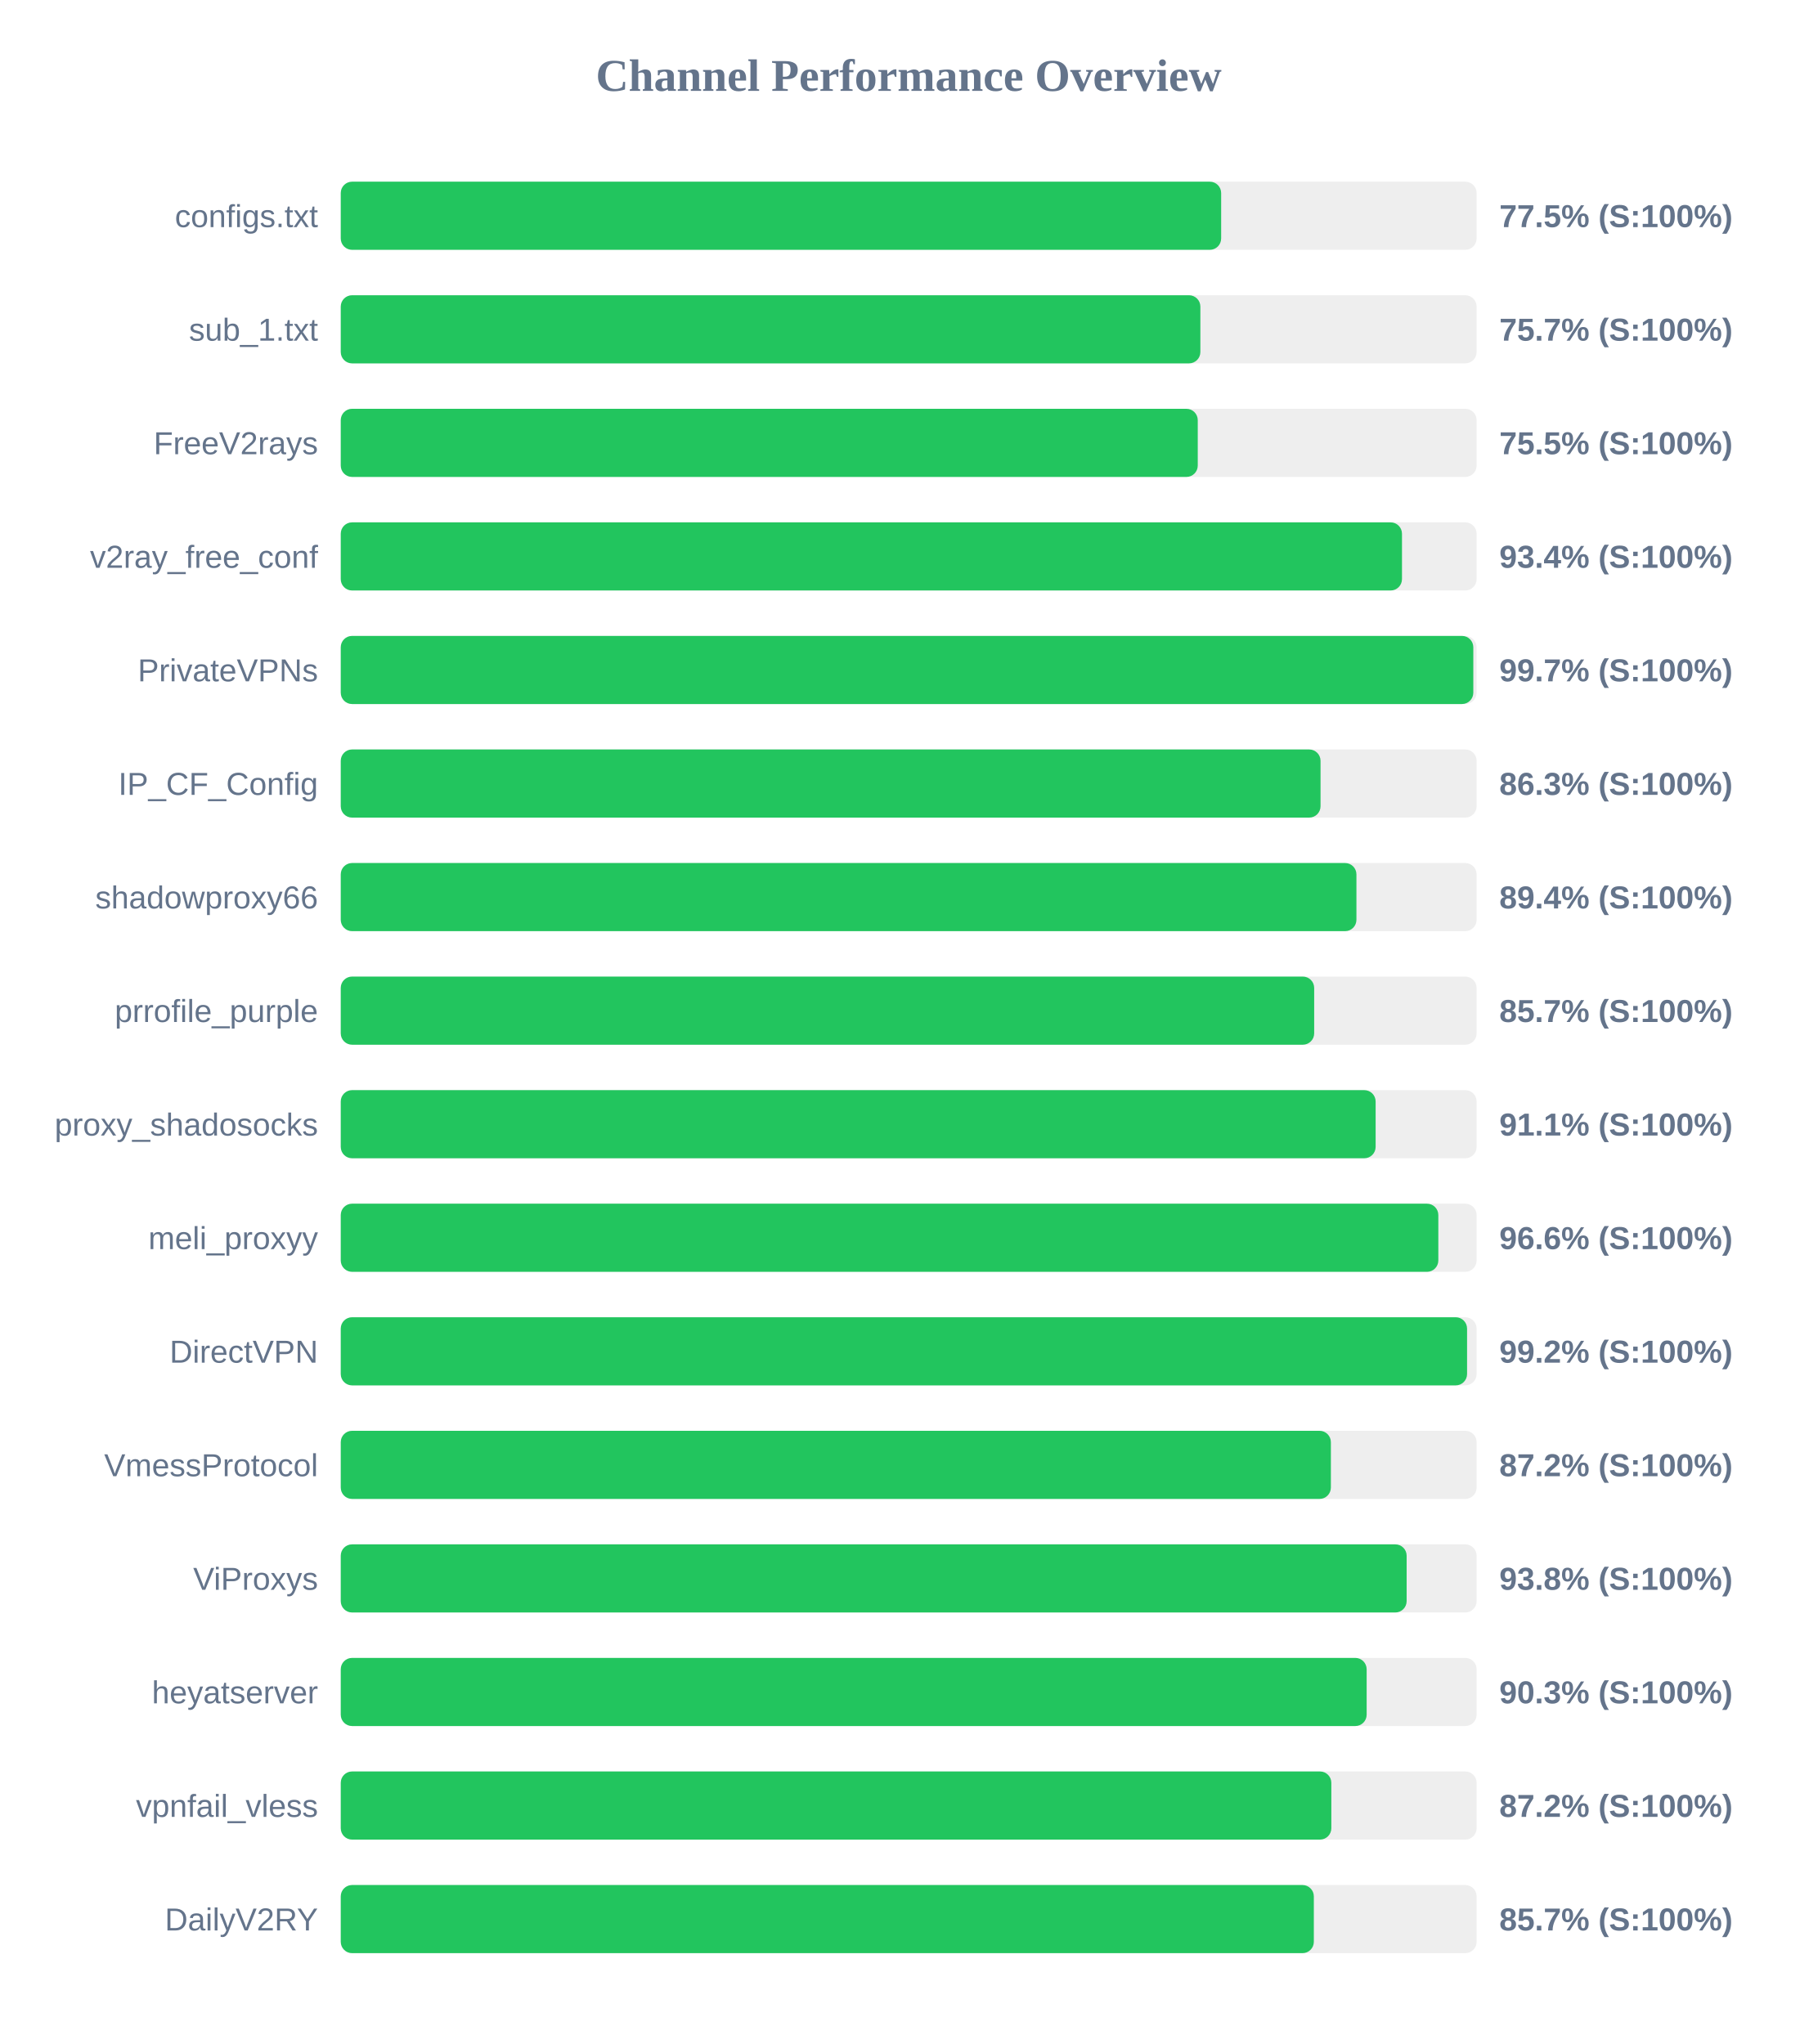
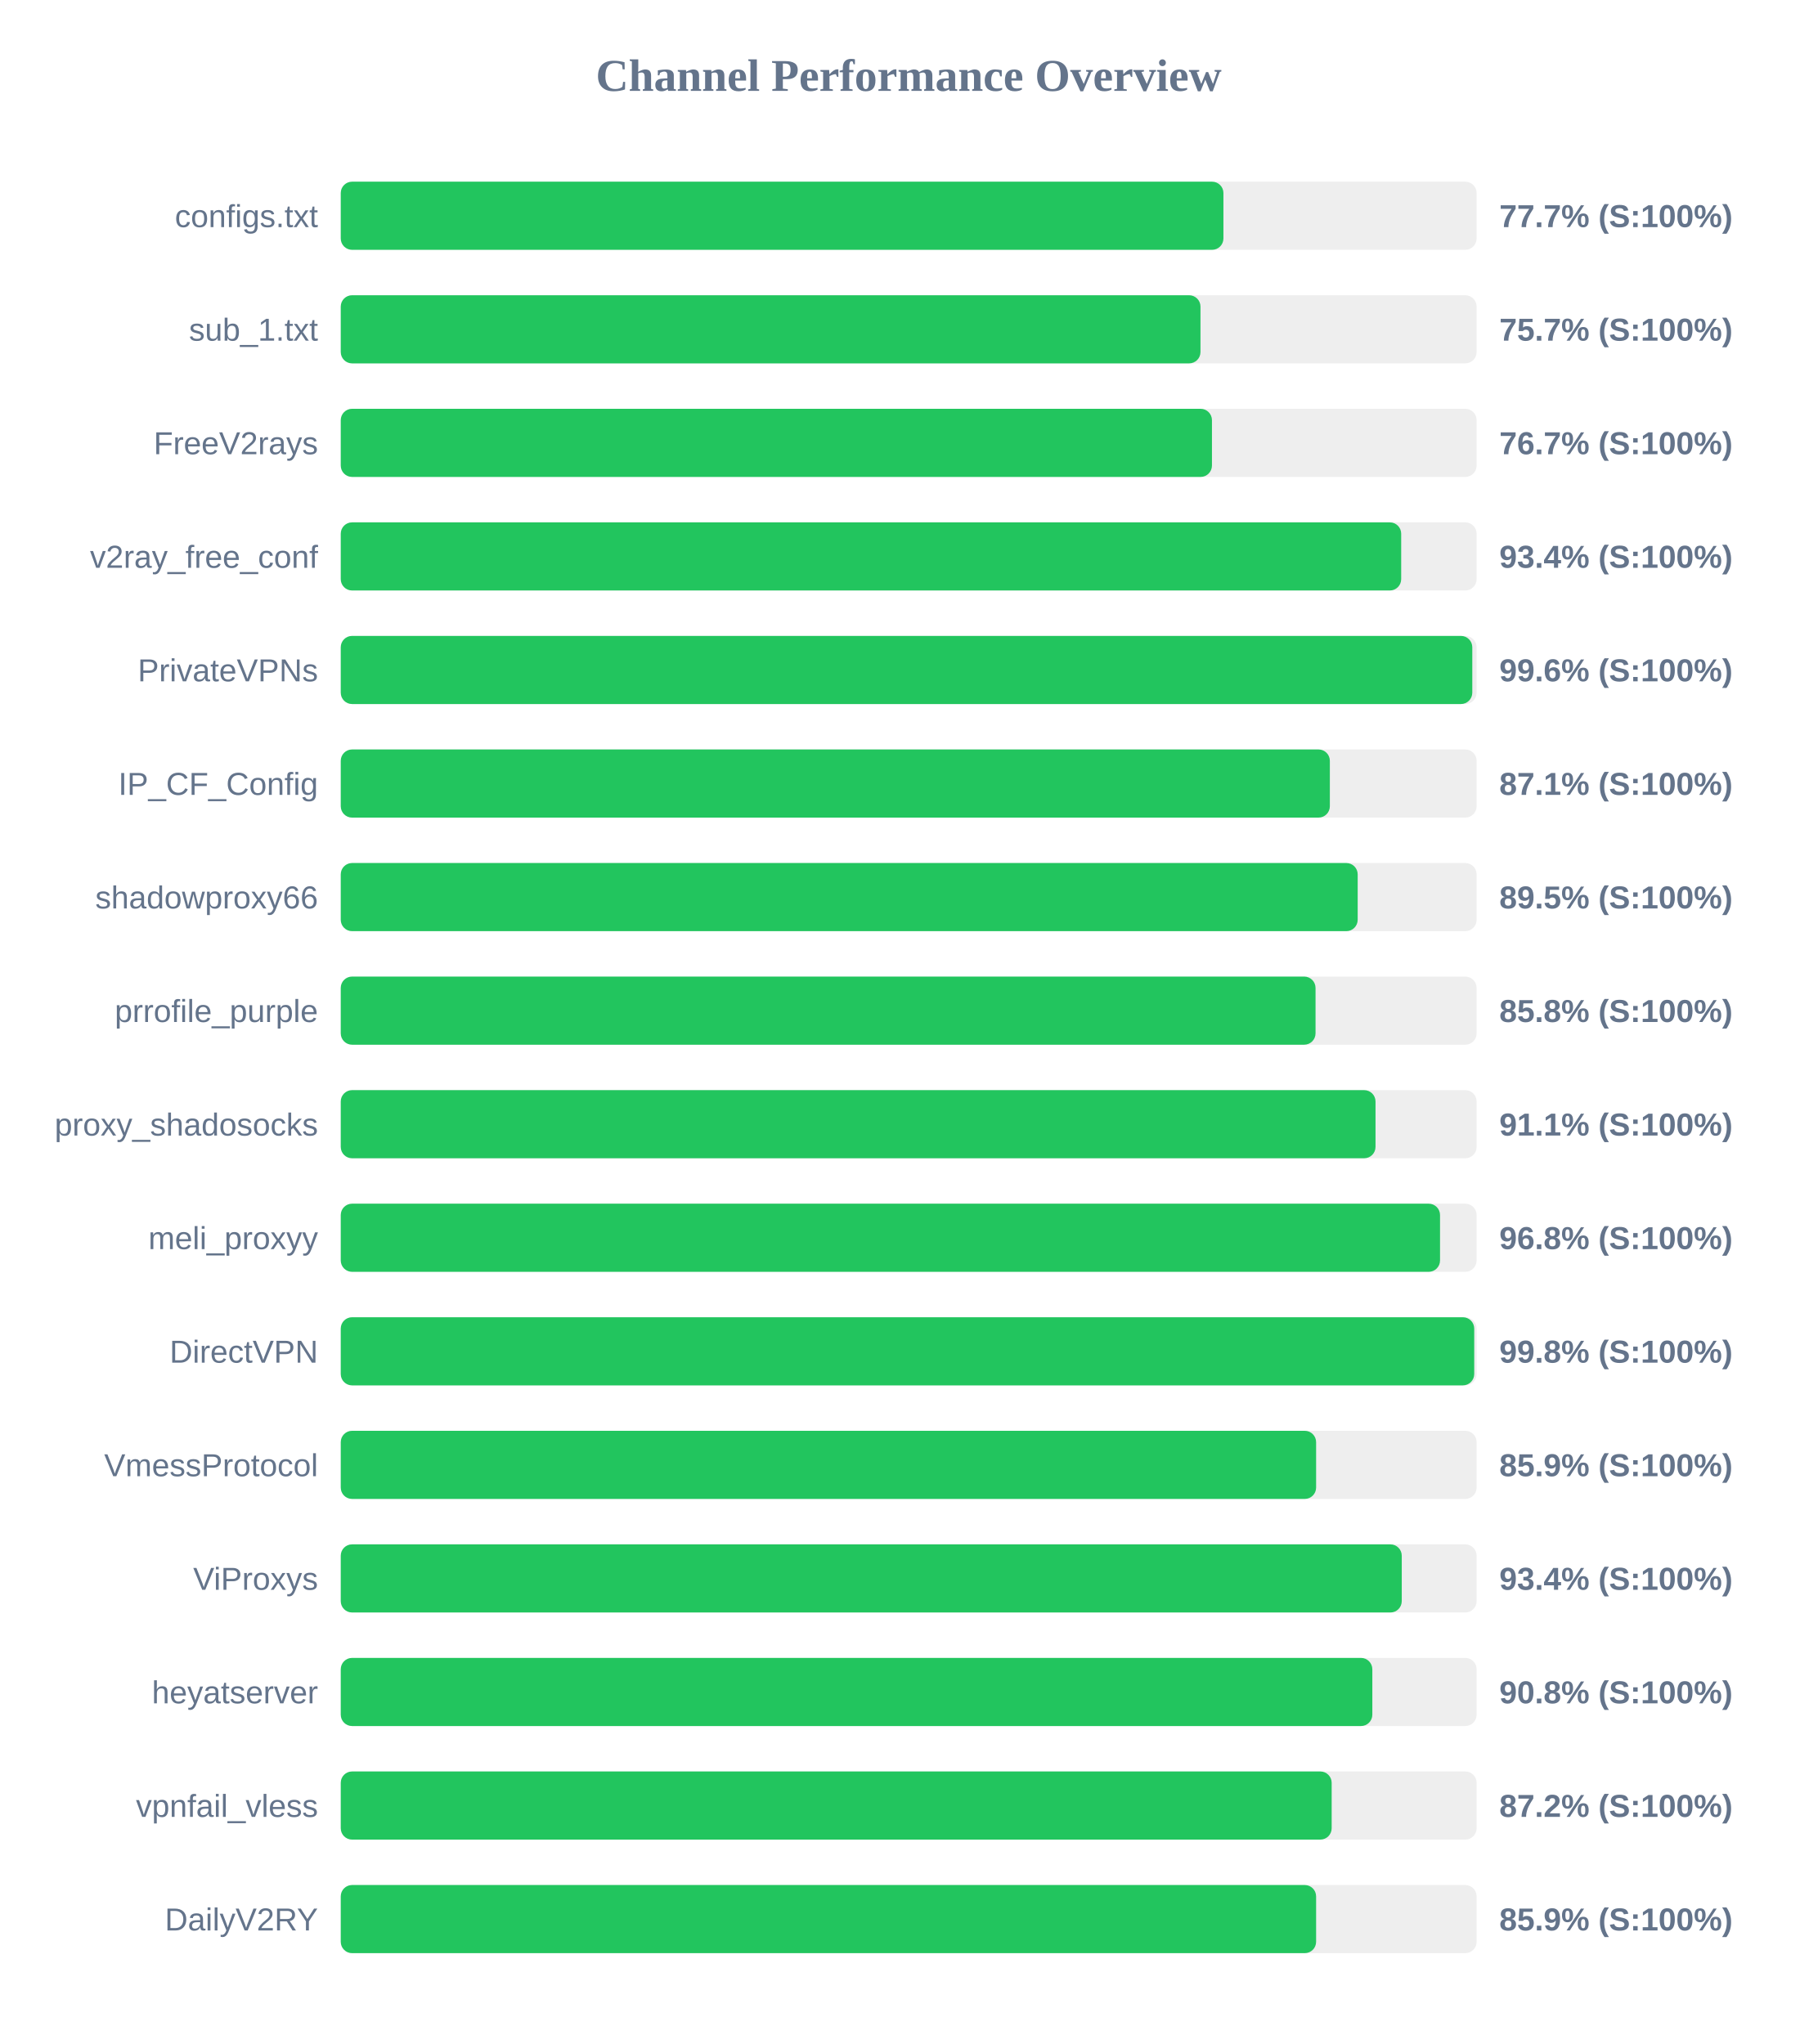
<svg xmlns="http://www.w3.org/2000/svg" width="800" height="900" version="1.1">
  <style>
        .row { font: 14px Arial; fill: #64748b; }
        .score { font: bold 14px Arial; fill: #64748b; }
    </style>
  <text x="400" y="40" text-anchor="middle" font-size="20px" font-weight="bold" fill="#64748b">Channel Performance Overview</text>
  <rect x="150" y="80" width="500" height="30" fill="#eee" rx="5" />
-   <rect x="150" y="80" width="387.55" height="30" fill="#22c55e" rx="5" />
+   <rect x="150" y="80" width="388.55" height="30" fill="#22c55e" rx="5" />
  <text x="140" y="100" text-anchor="end" class="row">configs.txt</text>
-   <text x="660" y="100" text-anchor="start" class="score">77.5% (S:100%)</text>
+   <text x="660" y="100" text-anchor="start" class="score">77.7% (S:100%)</text>
  <rect x="150" y="130" width="500" height="30" fill="#eee" rx="5" />
-   <rect x="150" y="130" width="378.4" height="30" fill="#22c55e" rx="5" />
+   <rect x="150" y="130" width="378.45" height="30" fill="#22c55e" rx="5" />
  <text x="140" y="150" text-anchor="end" class="row">sub_1.txt</text>
  <text x="660" y="150" text-anchor="start" class="score">75.7% (S:100%)</text>
  <rect x="150" y="180" width="500" height="30" fill="#eee" rx="5" />
-   <rect x="150" y="180" width="377.25" height="30" fill="#22c55e" rx="5" />
+   <rect x="150" y="180" width="383.5" height="30" fill="#22c55e" rx="5" />
  <text x="140" y="200" text-anchor="end" class="row">FreeV2rays</text>
-   <text x="660" y="200" text-anchor="start" class="score">75.5% (S:100%)</text>
+   <text x="660" y="200" text-anchor="start" class="score">76.7% (S:100%)</text>
  <rect x="150" y="230" width="500" height="30" fill="#eee" rx="5" />
-   <rect x="150" y="230" width="467.15" height="30" fill="#22c55e" rx="5" />
+   <rect x="150" y="230" width="466.8" height="30" fill="#22c55e" rx="5" />
  <text x="140" y="250" text-anchor="end" class="row">v2ray_free_conf</text>
  <text x="660" y="250" text-anchor="start" class="score">93.4% (S:100%)</text>
  <rect x="150" y="280" width="500" height="30" fill="#eee" rx="5" />
-   <rect x="150" y="280" width="498.55" height="30" fill="#22c55e" rx="5" />
+   <rect x="150" y="280" width="498.1" height="30" fill="#22c55e" rx="5" />
  <text x="140" y="300" text-anchor="end" class="row">PrivateVPNs</text>
-   <text x="660" y="300" text-anchor="start" class="score">99.7% (S:100%)</text>
+   <text x="660" y="300" text-anchor="start" class="score">99.6% (S:100%)</text>
  <rect x="150" y="330" width="500" height="30" fill="#eee" rx="5" />
-   <rect x="150" y="330" width="431.3" height="30" fill="#22c55e" rx="5" />
+   <rect x="150" y="330" width="435.4" height="30" fill="#22c55e" rx="5" />
  <text x="140" y="350" text-anchor="end" class="row">IP_CF_Config</text>
-   <text x="660" y="350" text-anchor="start" class="score">86.3% (S:100%)</text>
+   <text x="660" y="350" text-anchor="start" class="score">87.1% (S:100%)</text>
  <rect x="150" y="380" width="500" height="30" fill="#eee" rx="5" />
-   <rect x="150" y="380" width="447.1" height="30" fill="#22c55e" rx="5" />
+   <rect x="150" y="380" width="447.65" height="30" fill="#22c55e" rx="5" />
  <text x="140" y="400" text-anchor="end" class="row">shadowproxy66</text>
-   <text x="660" y="400" text-anchor="start" class="score">89.4% (S:100%)</text>
+   <text x="660" y="400" text-anchor="start" class="score">89.5% (S:100%)</text>
  <rect x="150" y="430" width="500" height="30" fill="#eee" rx="5" />
-   <rect x="150" y="430" width="428.5" height="30" fill="#22c55e" rx="5" />
+   <rect x="150" y="430" width="429.1" height="30" fill="#22c55e" rx="5" />
  <text x="140" y="450" text-anchor="end" class="row">prrofile_purple</text>
-   <text x="660" y="450" text-anchor="start" class="score">85.7% (S:100%)</text>
+   <text x="660" y="450" text-anchor="start" class="score">85.8% (S:100%)</text>
  <rect x="150" y="480" width="500" height="30" fill="#eee" rx="5" />
-   <rect x="150" y="480" width="455.55" height="30" fill="#22c55e" rx="5" />
+   <rect x="150" y="480" width="455.5" height="30" fill="#22c55e" rx="5" />
  <text x="140" y="500" text-anchor="end" class="row">proxy_shadosocks</text>
  <text x="660" y="500" text-anchor="start" class="score">91.1% (S:100%)</text>
  <rect x="150" y="530" width="500" height="30" fill="#eee" rx="5" />
-   <rect x="150" y="530" width="483.15" height="30" fill="#22c55e" rx="5" />
+   <rect x="150" y="530" width="483.9" height="30" fill="#22c55e" rx="5" />
  <text x="140" y="550" text-anchor="end" class="row">meli_proxyy</text>
-   <text x="660" y="550" text-anchor="start" class="score">96.6% (S:100%)</text>
+   <text x="660" y="550" text-anchor="start" class="score">96.8% (S:100%)</text>
  <rect x="150" y="580" width="500" height="30" fill="#eee" rx="5" />
-   <rect x="150" y="580" width="495.8" height="30" fill="#22c55e" rx="5" />
+   <rect x="150" y="580" width="498.95" height="30" fill="#22c55e" rx="5" />
  <text x="140" y="600" text-anchor="end" class="row">DirectVPN</text>
-   <text x="660" y="600" text-anchor="start" class="score">99.2% (S:100%)</text>
+   <text x="660" y="600" text-anchor="start" class="score">99.8% (S:100%)</text>
  <rect x="150" y="630" width="500" height="30" fill="#eee" rx="5" />
-   <rect x="150" y="630" width="435.85" height="30" fill="#22c55e" rx="5" />
+   <rect x="150" y="630" width="429.35" height="30" fill="#22c55e" rx="5" />
  <text x="140" y="650" text-anchor="end" class="row">VmessProtocol</text>
-   <text x="660" y="650" text-anchor="start" class="score">87.2% (S:100%)</text>
+   <text x="660" y="650" text-anchor="start" class="score">85.9% (S:100%)</text>
  <rect x="150" y="680" width="500" height="30" fill="#eee" rx="5" />
-   <rect x="150" y="680" width="469.2" height="30" fill="#22c55e" rx="5" />
+   <rect x="150" y="680" width="467.05" height="30" fill="#22c55e" rx="5" />
  <text x="140" y="700" text-anchor="end" class="row">ViProxys</text>
-   <text x="660" y="700" text-anchor="start" class="score">93.8% (S:100%)</text>
+   <text x="660" y="700" text-anchor="start" class="score">93.4% (S:100%)</text>
  <rect x="150" y="730" width="500" height="30" fill="#eee" rx="5" />
-   <rect x="150" y="730" width="451.6" height="30" fill="#22c55e" rx="5" />
+   <rect x="150" y="730" width="454.1" height="30" fill="#22c55e" rx="5" />
  <text x="140" y="750" text-anchor="end" class="row">heyatserver</text>
-   <text x="660" y="750" text-anchor="start" class="score">90.3% (S:100%)</text>
+   <text x="660" y="750" text-anchor="start" class="score">90.8% (S:100%)</text>
  <rect x="150" y="780" width="500" height="30" fill="#eee" rx="5" />
-   <rect x="150" y="780" width="436.05" height="30" fill="#22c55e" rx="5" />
+   <rect x="150" y="780" width="436.2" height="30" fill="#22c55e" rx="5" />
  <text x="140" y="800" text-anchor="end" class="row">vpnfail_vless</text>
  <text x="660" y="800" text-anchor="start" class="score">87.2% (S:100%)</text>
  <rect x="150" y="830" width="500" height="30" fill="#eee" rx="5" />
-   <rect x="150" y="830" width="428.35" height="30" fill="#22c55e" rx="5" />
+   <rect x="150" y="830" width="429.35" height="30" fill="#22c55e" rx="5" />
  <text x="140" y="850" text-anchor="end" class="row">DailyV2RY</text>
-   <text x="660" y="850" text-anchor="start" class="score">85.7% (S:100%)</text>
+   <text x="660" y="850" text-anchor="start" class="score">85.9% (S:100%)</text>
</svg>
